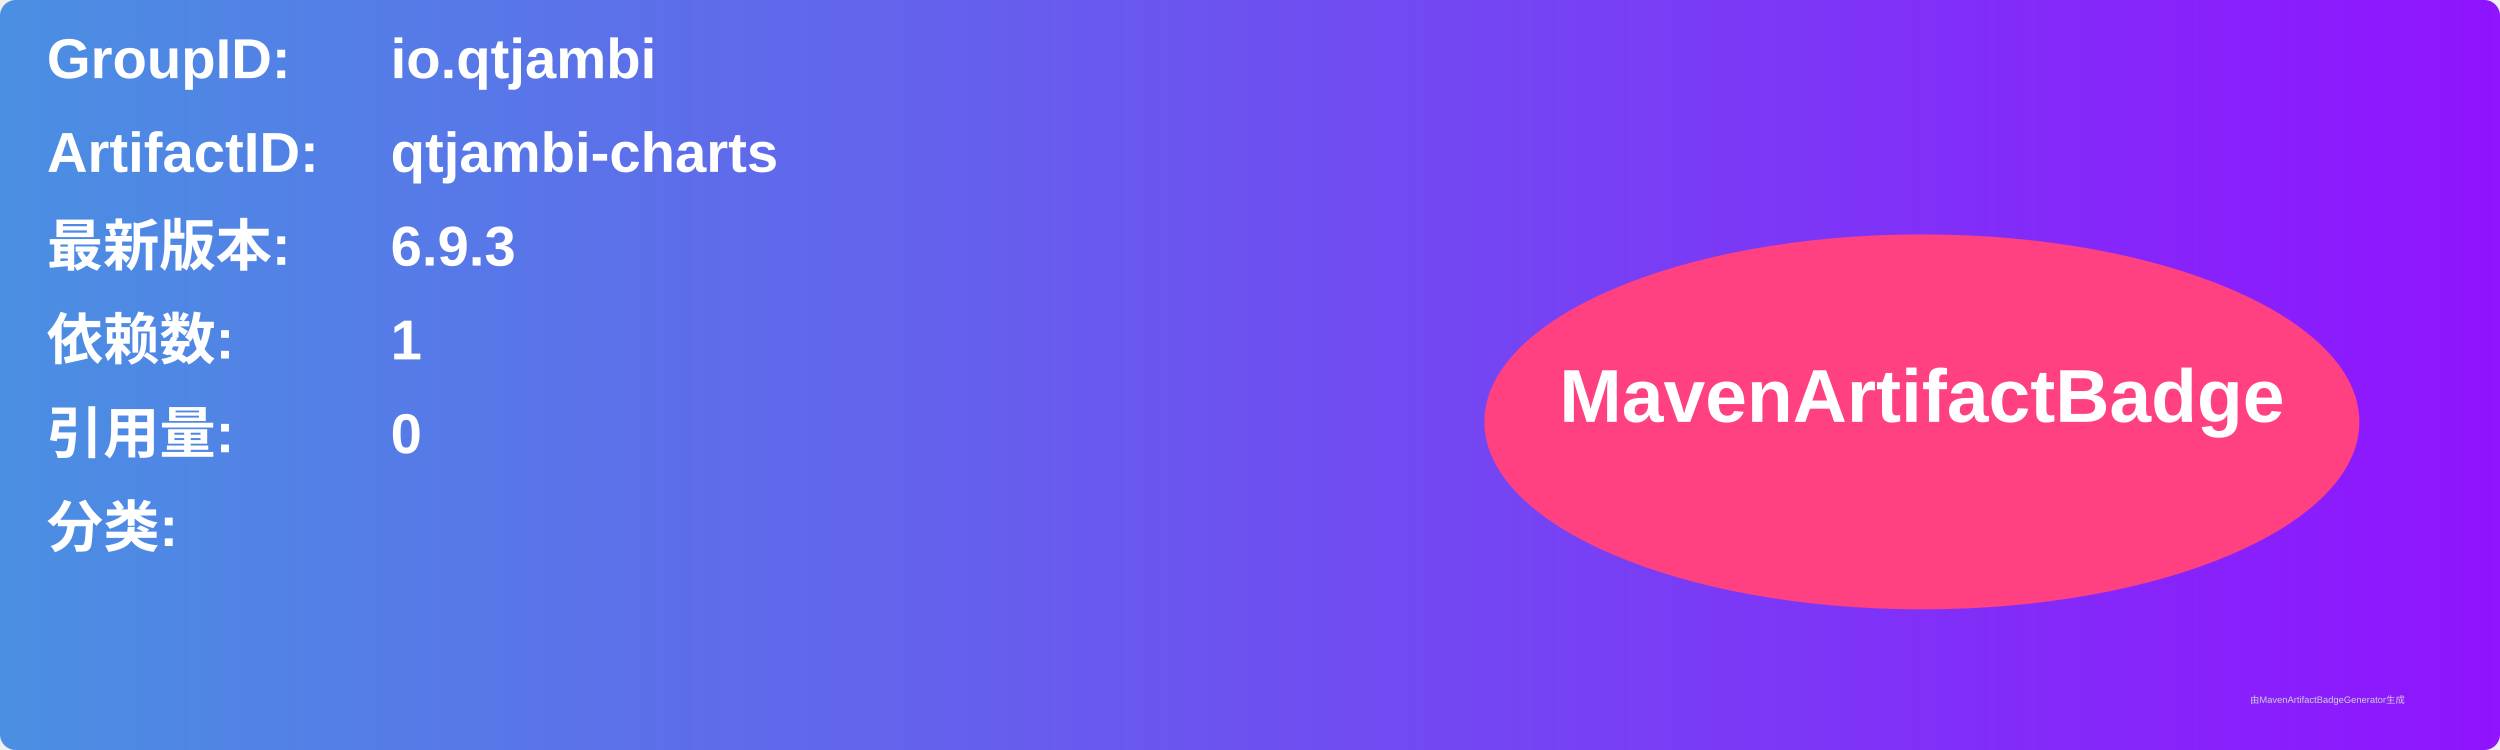
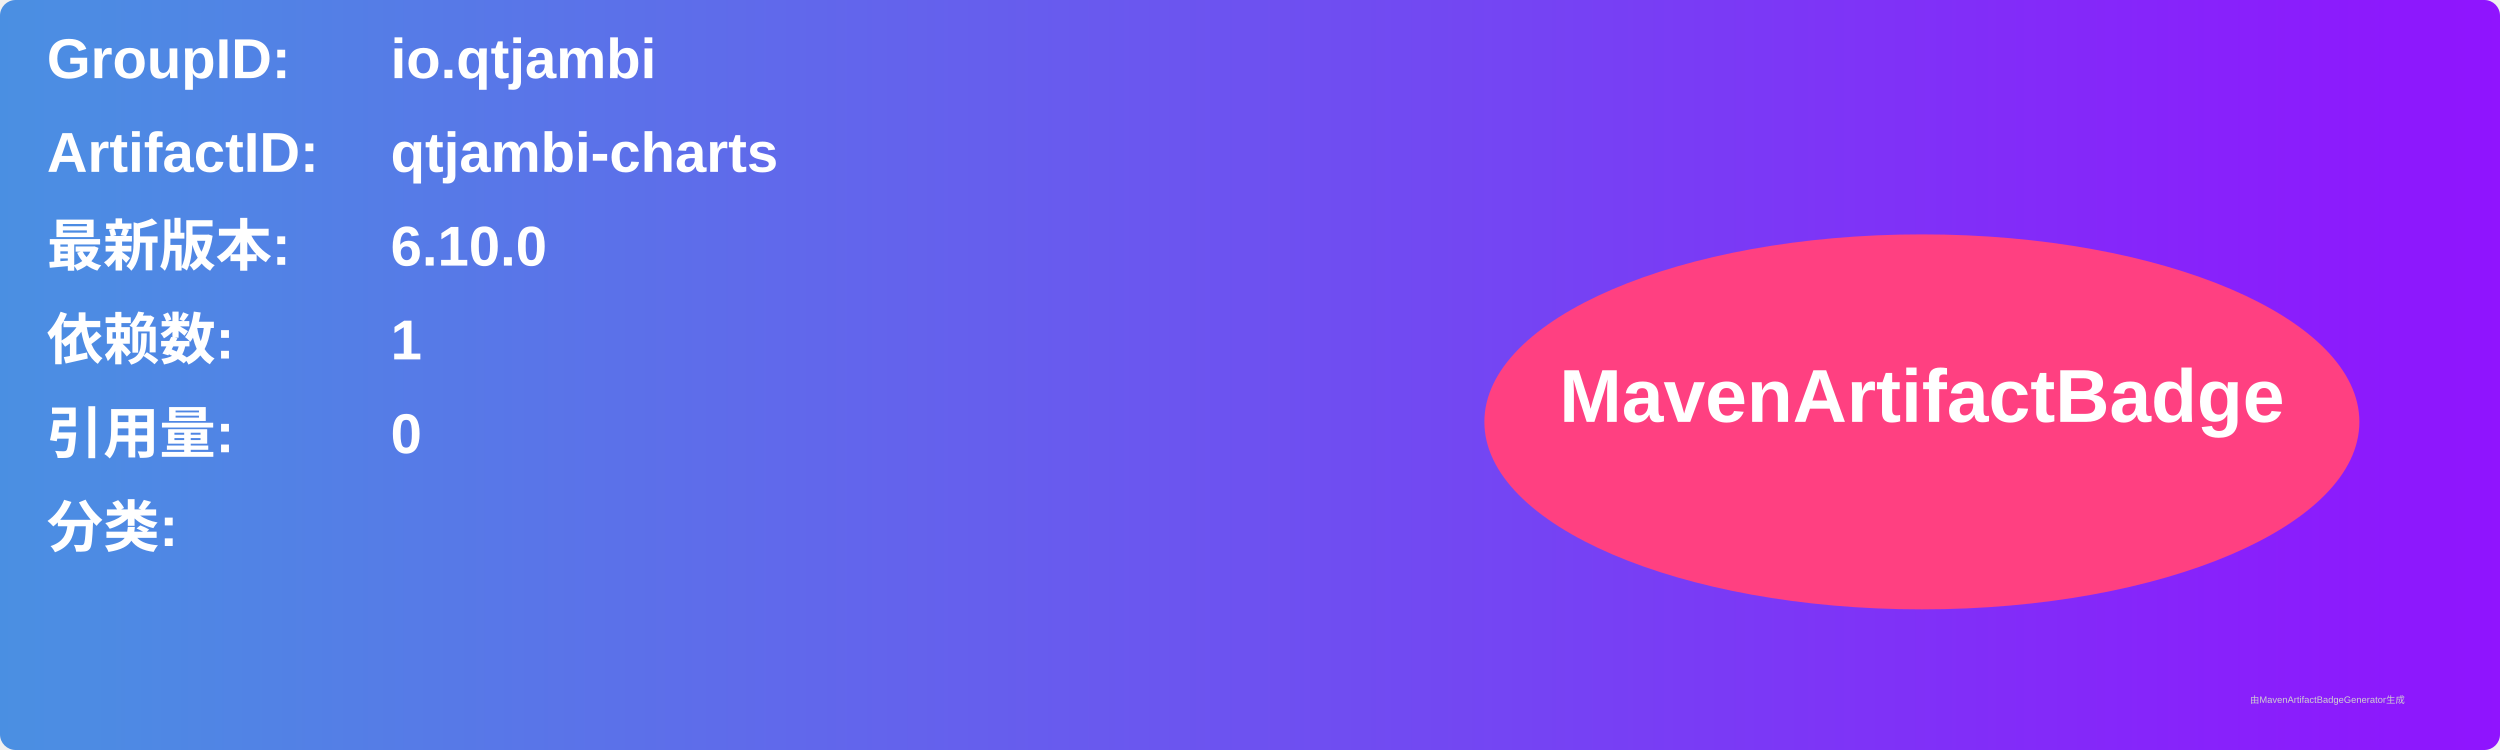
<svg xmlns="http://www.w3.org/2000/svg" width="800" height="240" viewBox="0 0 800 240">
  <linearGradient id="grad" x1="0%" y1="0%" x2="100%" y2="0%">
    <stop offset="0%" stop-color="#4a90e2" />
    <stop offset="100%" stop-color="#9013fe" />
  </linearGradient>
  <rect width="100%" height="100%" rx="5" ry="5" fill="url(#grad)" />
  <g transform="translate(15, 15)">
    <text x="0" y="10" font-family="Arial" font-size="18" fill="white" font-weight="bold" width="260">GroupID:</text>
    <text x="110" y="10" font-family="Arial" font-size="18" fill="white" font-weight="bold" width="460">io.qtjambi</text>
    <text x="0" y="40" font-family="Arial" font-size="18" fill="white" font-weight="bold" width="260">ArtifactID:</text>
    <text x="110" y="40" font-family="Arial" font-size="18" fill="white" font-weight="bold" width="460">qtjambi-charts</text>
    <text x="0" y="70" font-family="Arial" font-size="18" fill="white" font-weight="bold">最新版本:</text>
    <text x="110" y="70" font-family="Arial" font-size="18" fill="white" font-weight="bold">
-       <tspan font-weight="bold">6.9.3</tspan>
+       <tspan font-weight="bold">6.10.0</tspan>
    </text>
    <text x="0" y="100" font-family="Arial" font-size="18" fill="white" font-weight="bold">依赖数: </text>
    <text x="110" y="100" font-family="Arial" font-size="18" fill="white">
      <tspan font-weight="bold">1</tspan>
    </text>
    <text x="0" y="130" font-family="Arial" font-size="18" fill="white" font-weight="bold">引用量: </text>
    <text x="110" y="130" font-family="Arial" font-size="18" fill="white">
      <tspan font-weight="bold">0</tspan>
    </text>
    <text x="0" y="160" font-family="Arial" font-size="18" fill="white" font-weight="bold">分类:</text>
    <text x="10" y="190" font-family="Arial" font-size="10" fill="white">
      <tspan font-weight="bold" />
    </text>
    <ellipse cx="600" cy="120" rx="140" ry="60" fill="#ff4081" />
    <text x="600" y="120" text-anchor="middle" font-family="Arial" font-size="24" fill="white" font-weight="bold">MavenArtifactBadge</text>
  </g>
  <text x="720" y="225" font-family="Arial" font-size="3" fill="#d0d0d0">由MavenArtifactBadgeGenerator生成</text>
</svg>
